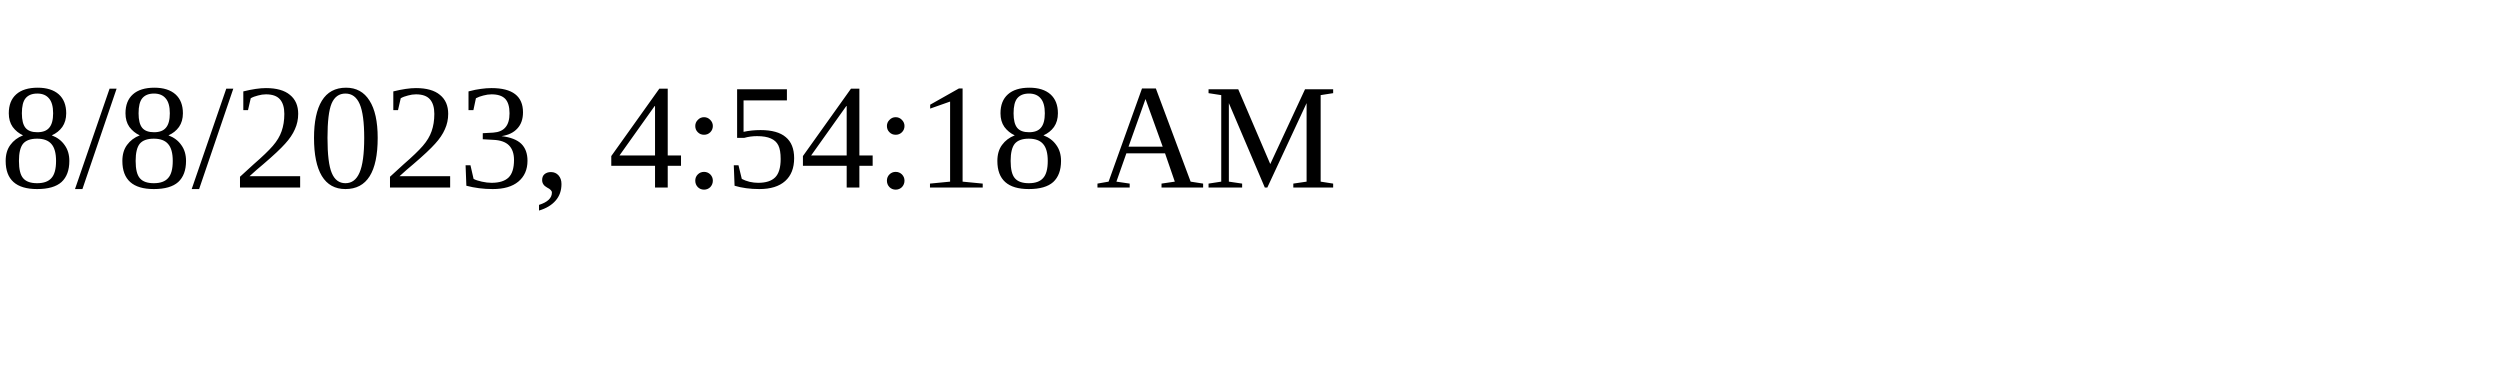
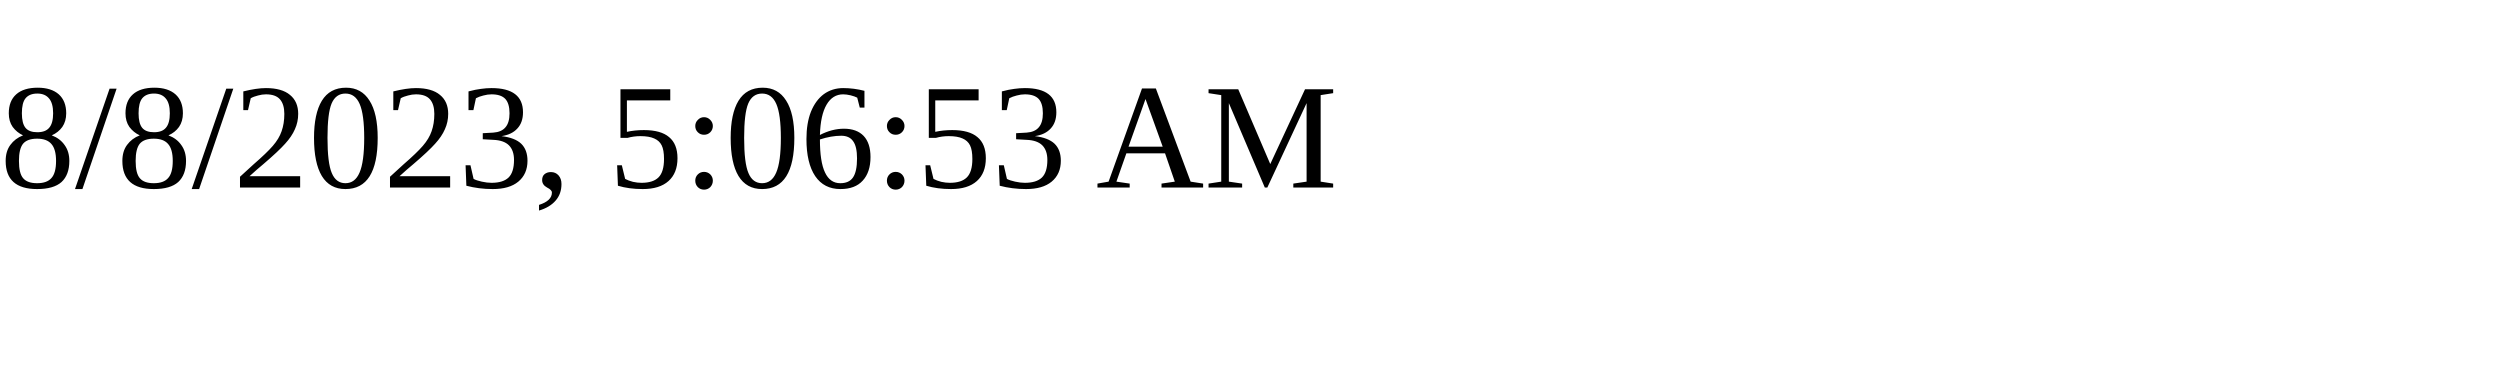
<svg xmlns="http://www.w3.org/2000/svg" height="30" width="200">
-   <text x="0" y="15">8/8/2023, 4:54:18 AM</text>
+   <text x="0" y="15">8/8/2023, 5:06:53 AM</text>
</svg>
